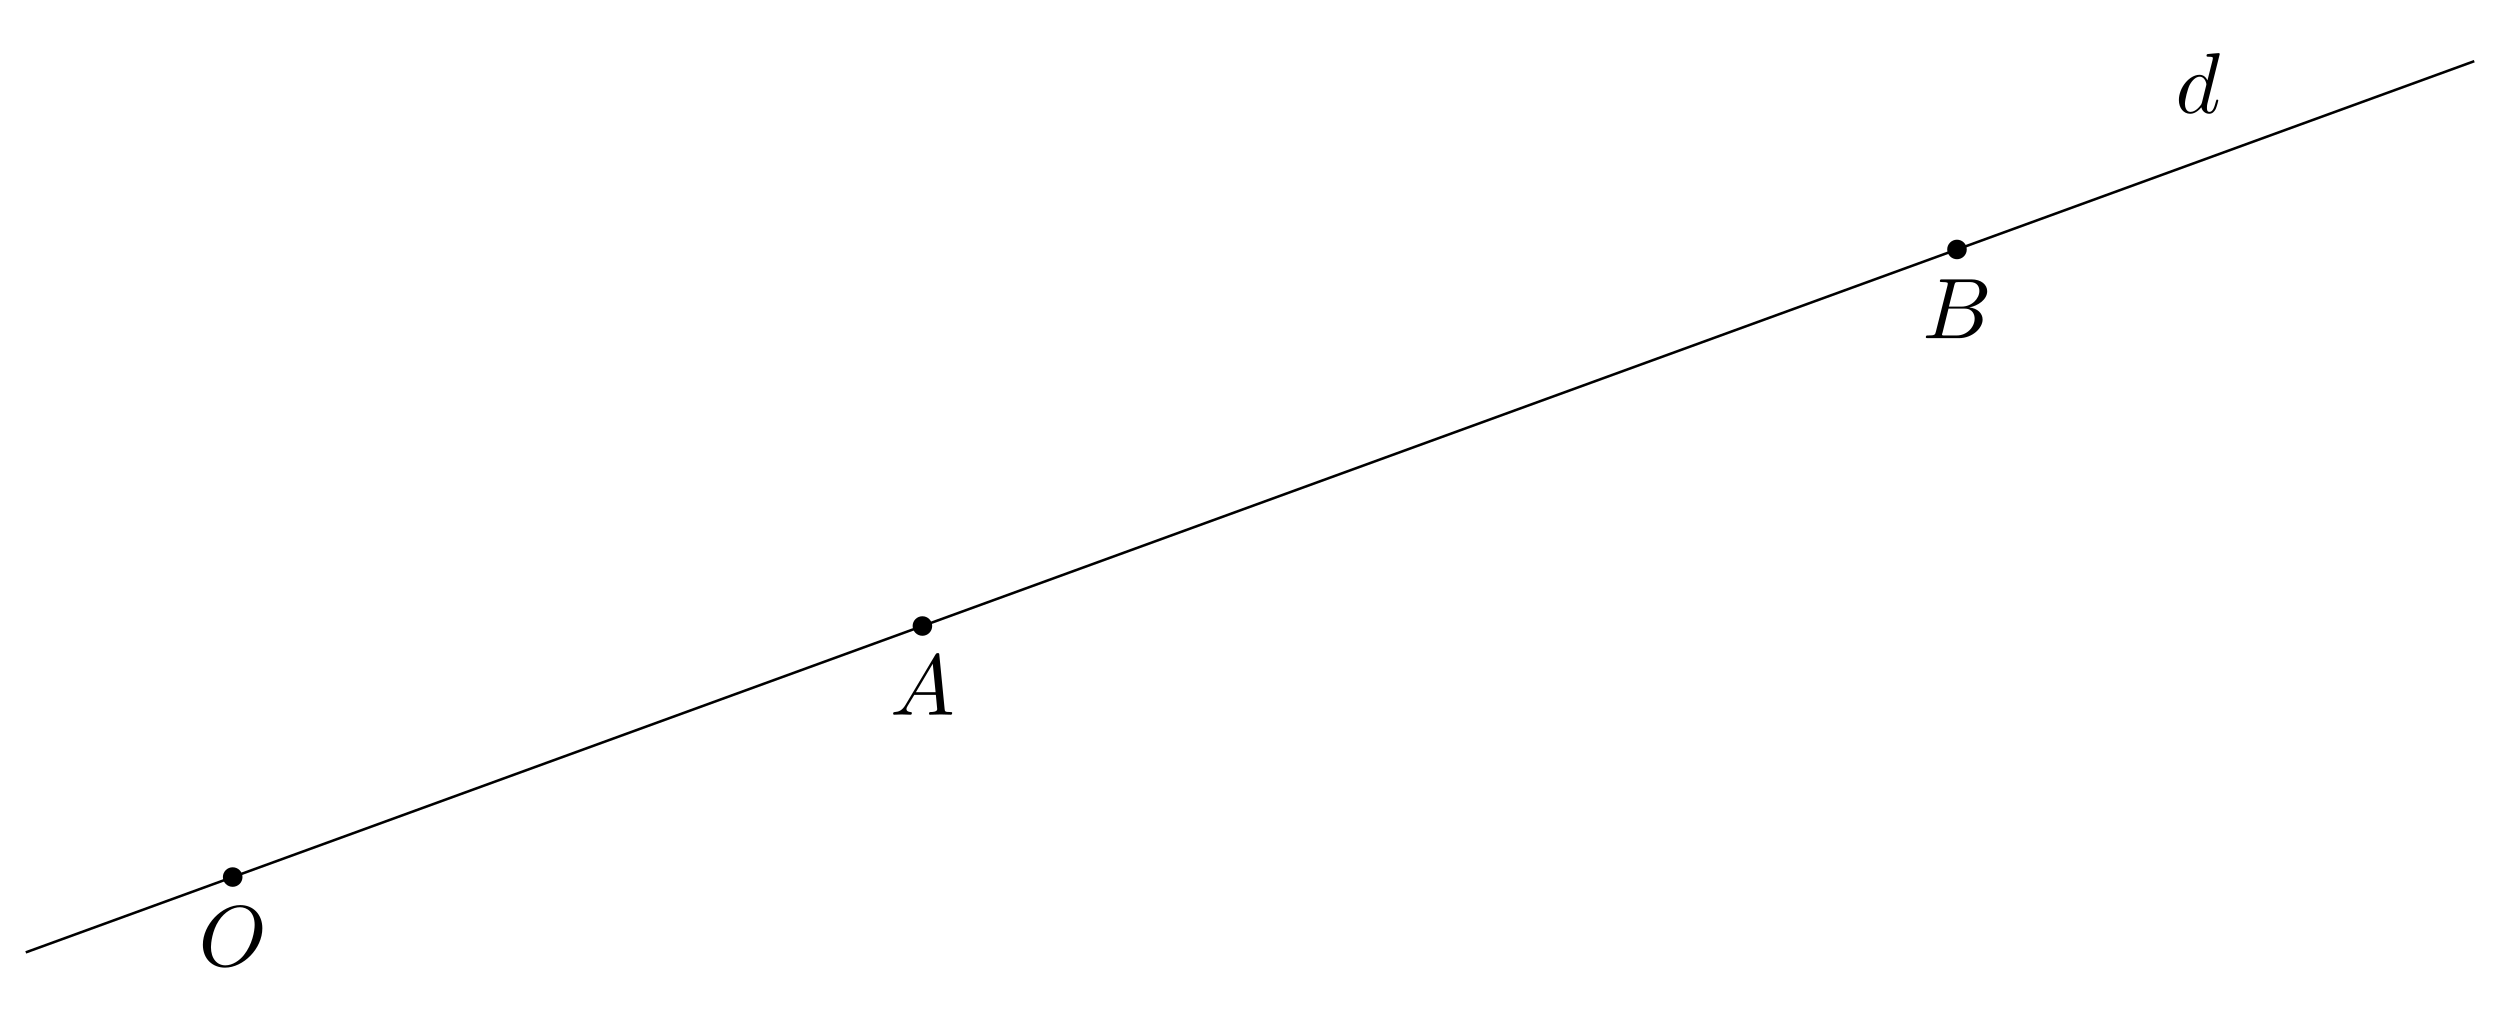
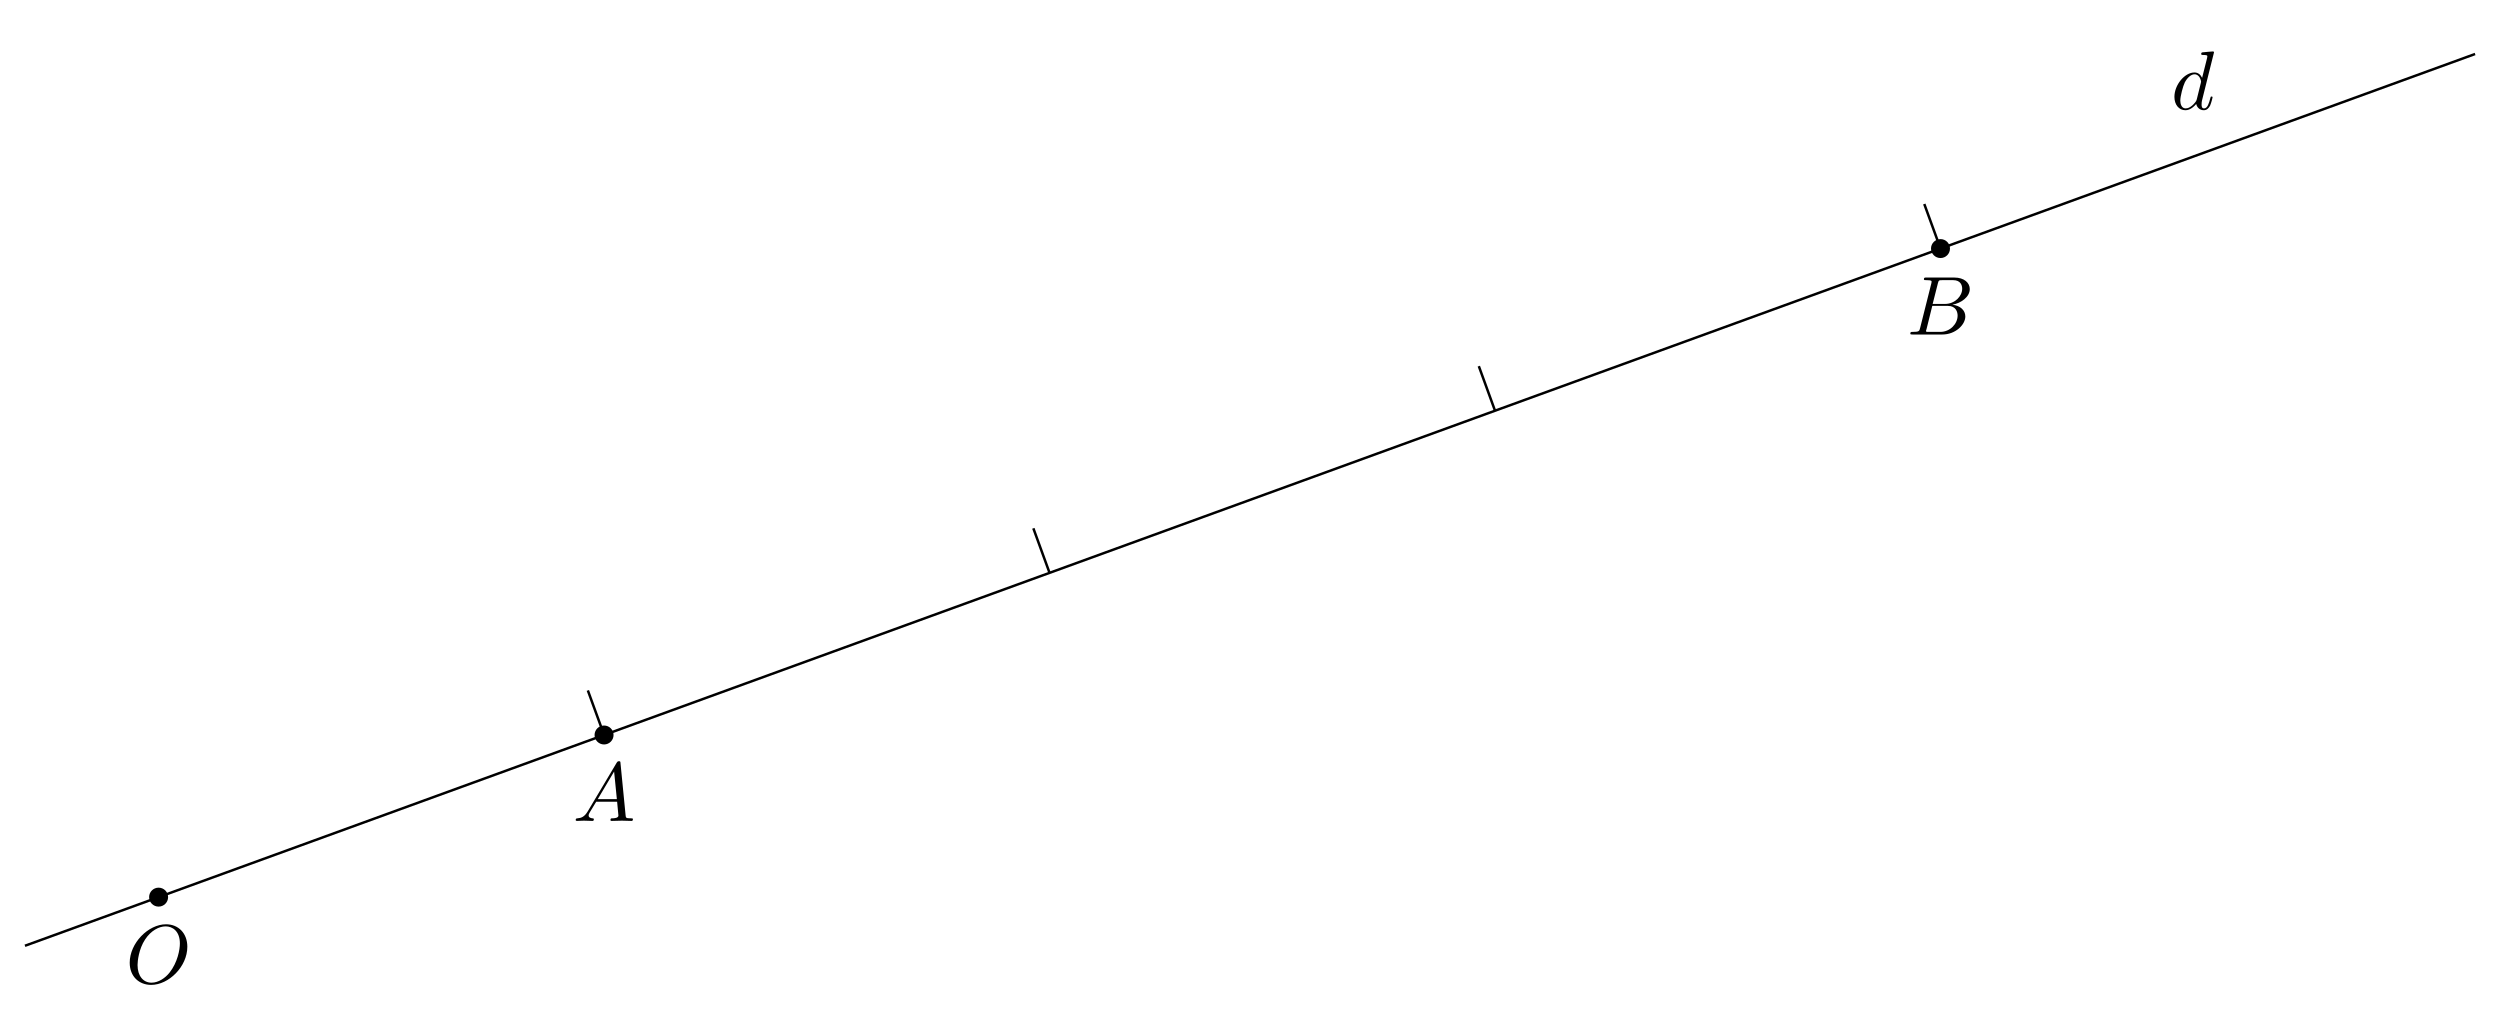
- <svg xmlns="http://www.w3.org/2000/svg" xmlns:xlink="http://www.w3.org/1999/xlink" width="289.653pt" height="118.048pt" viewBox="0 0 289.653 118.048">
+ <svg xmlns="http://www.w3.org/2000/svg" xmlns:xlink="http://www.w3.org/1999/xlink" width="298.976pt" height="123.72pt" viewBox="0 0 298.976 123.72">
  <defs>
    <g>
      <g id="glyph-0-0">
        <path d="M 7.375 -4.344 C 7.375 -5.953 6.312 -7.031 4.828 -7.031 C 2.688 -7.031 0.484 -4.766 0.484 -2.438 C 0.484 -0.781 1.609 0.219 3.047 0.219 C 5.156 0.219 7.375 -1.969 7.375 -4.344 Z M 3.094 -0.047 C 2.109 -0.047 1.422 -0.844 1.422 -2.156 C 1.422 -2.609 1.562 -4.062 2.328 -5.219 C 3.016 -6.266 3.984 -6.781 4.781 -6.781 C 5.594 -6.781 6.484 -6.219 6.484 -4.734 C 6.484 -4.016 6.219 -2.469 5.234 -1.234 C 4.75 -0.625 3.938 -0.047 3.094 -0.047 Z M 3.094 -0.047 " />
      </g>
      <g id="glyph-0-1">
        <path d="M 1.781 -1.141 C 1.391 -0.484 1 -0.344 0.562 -0.312 C 0.438 -0.297 0.344 -0.297 0.344 -0.109 C 0.344 -0.047 0.406 0 0.484 0 C 0.75 0 1.062 -0.031 1.328 -0.031 C 1.672 -0.031 2.016 0 2.328 0 C 2.391 0 2.516 0 2.516 -0.188 C 2.516 -0.297 2.438 -0.312 2.359 -0.312 C 2.141 -0.328 1.891 -0.406 1.891 -0.656 C 1.891 -0.781 1.953 -0.891 2.031 -1.031 L 2.797 -2.297 L 5.297 -2.297 C 5.312 -2.094 5.453 -0.734 5.453 -0.641 C 5.453 -0.344 4.938 -0.312 4.734 -0.312 C 4.594 -0.312 4.5 -0.312 4.5 -0.109 C 4.5 0 4.609 0 4.641 0 C 5.047 0 5.469 -0.031 5.875 -0.031 C 6.125 -0.031 6.766 0 7.016 0 C 7.062 0 7.188 0 7.188 -0.203 C 7.188 -0.312 7.094 -0.312 6.953 -0.312 C 6.344 -0.312 6.344 -0.375 6.312 -0.672 L 5.703 -6.891 C 5.688 -7.094 5.688 -7.141 5.516 -7.141 C 5.359 -7.141 5.312 -7.062 5.25 -6.969 Z M 2.984 -2.609 L 4.938 -5.906 L 5.266 -2.609 Z M 2.984 -2.609 " />
      </g>
      <g id="glyph-0-2">
        <path d="M 1.594 -0.781 C 1.5 -0.391 1.469 -0.312 0.688 -0.312 C 0.516 -0.312 0.422 -0.312 0.422 -0.109 C 0.422 0 0.516 0 0.688 0 L 4.25 0 C 5.828 0 7 -1.172 7 -2.156 C 7 -2.875 6.422 -3.453 5.453 -3.562 C 6.484 -3.75 7.531 -4.484 7.531 -5.438 C 7.531 -6.172 6.875 -6.812 5.688 -6.812 L 2.328 -6.812 C 2.141 -6.812 2.047 -6.812 2.047 -6.609 C 2.047 -6.5 2.141 -6.5 2.328 -6.5 C 2.344 -6.5 2.531 -6.5 2.703 -6.484 C 2.875 -6.453 2.969 -6.453 2.969 -6.312 C 2.969 -6.281 2.953 -6.25 2.938 -6.125 Z M 3.094 -3.656 L 3.719 -6.125 C 3.812 -6.469 3.828 -6.5 4.25 -6.5 L 5.547 -6.5 C 6.422 -6.5 6.625 -5.906 6.625 -5.469 C 6.625 -4.594 5.766 -3.656 4.562 -3.656 Z M 2.656 -0.312 C 2.516 -0.312 2.5 -0.312 2.438 -0.312 C 2.328 -0.328 2.297 -0.344 2.297 -0.422 C 2.297 -0.453 2.297 -0.469 2.359 -0.641 L 3.047 -3.422 L 4.922 -3.422 C 5.875 -3.422 6.078 -2.688 6.078 -2.266 C 6.078 -1.281 5.188 -0.312 4 -0.312 Z M 2.656 -0.312 " />
      </g>
      <g id="glyph-0-3">
        <path d="M 5.141 -6.812 C 5.141 -6.812 5.141 -6.922 5.016 -6.922 C 4.859 -6.922 3.922 -6.828 3.75 -6.812 C 3.672 -6.797 3.609 -6.75 3.609 -6.625 C 3.609 -6.5 3.703 -6.5 3.844 -6.5 C 4.328 -6.5 4.344 -6.438 4.344 -6.328 L 4.312 -6.125 L 3.719 -3.766 C 3.531 -4.141 3.25 -4.406 2.797 -4.406 C 1.641 -4.406 0.406 -2.938 0.406 -1.484 C 0.406 -0.547 0.953 0.109 1.719 0.109 C 1.922 0.109 2.422 0.062 3.016 -0.641 C 3.094 -0.219 3.453 0.109 3.922 0.109 C 4.281 0.109 4.5 -0.125 4.672 -0.438 C 4.828 -0.797 4.969 -1.406 4.969 -1.422 C 4.969 -1.531 4.875 -1.531 4.844 -1.531 C 4.75 -1.531 4.734 -1.484 4.703 -1.344 C 4.531 -0.703 4.359 -0.109 3.953 -0.109 C 3.672 -0.109 3.656 -0.375 3.656 -0.562 C 3.656 -0.812 3.672 -0.875 3.703 -1.047 Z M 3.078 -1.188 C 3.016 -1 3.016 -0.984 2.875 -0.812 C 2.438 -0.266 2.031 -0.109 1.75 -0.109 C 1.25 -0.109 1.109 -0.656 1.109 -1.047 C 1.109 -1.547 1.422 -2.766 1.656 -3.234 C 1.969 -3.812 2.406 -4.188 2.812 -4.188 C 3.453 -4.188 3.594 -3.375 3.594 -3.312 C 3.594 -3.25 3.578 -3.188 3.562 -3.141 Z M 3.078 -1.188 " />
      </g>
    </g>
    <clipPath id="clip-0">
-       <path clip-rule="nonzero" d="M 0 2 L 289.652 2 L 289.652 115 L 0 115 Z M 0 2 " />
+       <path clip-rule="nonzero" d="M 0 2 L 298.977 2 L 298.977 118 L 0 118 Z M 0 2 " />
    </clipPath>
  </defs>
-   <path fill-rule="nonzero" fill="rgb(0%, 0%, 0%)" fill-opacity="1" d="M 28.094 101.617 C 28.094 100.992 27.586 100.484 26.957 100.484 C 26.332 100.484 25.824 100.992 25.824 101.617 C 25.824 102.242 26.332 102.75 26.957 102.75 C 27.586 102.75 28.094 102.242 28.094 101.617 Z M 28.094 101.617 " />
-   <path fill-rule="nonzero" fill="rgb(0%, 0%, 0%)" fill-opacity="1" d="M 108.004 72.531 C 108.004 71.906 107.496 71.398 106.871 71.398 C 106.242 71.398 105.738 71.906 105.738 72.531 C 105.738 73.156 106.242 73.664 106.871 73.664 C 107.496 73.664 108.004 73.156 108.004 72.531 Z M 108.004 72.531 " />
-   <path fill-rule="nonzero" fill="rgb(0%, 0%, 0%)" fill-opacity="1" d="M 227.871 28.902 C 227.871 28.277 227.363 27.77 226.738 27.77 C 226.113 27.77 225.605 28.277 225.605 28.902 C 225.605 29.527 226.113 30.035 226.738 30.035 C 227.363 30.035 227.871 29.527 227.871 28.902 Z M 227.871 28.902 " />
+   <path fill-rule="nonzero" fill="rgb(0%, 0%, 0%)" fill-opacity="1" d="M 20.102 107.289 C 20.102 106.664 19.594 106.156 18.965 106.156 C 18.34 106.156 17.832 106.664 17.832 107.289 C 17.832 107.914 18.34 108.422 18.965 108.422 C 19.594 108.422 20.102 107.914 20.102 107.289 Z M 20.102 107.289 " />
+   <path fill-rule="nonzero" fill="rgb(0%, 0%, 0%)" fill-opacity="1" d="M 73.375 87.898 C 73.375 87.273 72.867 86.766 72.242 86.766 C 71.613 86.766 71.105 87.273 71.105 87.898 C 71.105 88.523 71.613 89.031 72.242 89.031 C 72.867 89.031 73.375 88.523 73.375 87.898 Z M 73.375 87.898 " />
+   <path fill-rule="nonzero" fill="rgb(0%, 0%, 0%)" fill-opacity="1" d="M 233.199 29.727 C 233.199 29.102 232.691 28.594 232.066 28.594 C 231.438 28.594 230.93 29.102 230.93 29.727 C 230.93 30.352 231.438 30.859 232.066 30.859 C 232.691 30.859 233.199 30.352 233.199 29.727 Z M 233.199 29.727 " />
+   <path fill="none" stroke-width="0.299" stroke-linecap="butt" stroke-linejoin="miter" stroke="rgb(0%, 0%, 0%)" stroke-opacity="1" stroke-miterlimit="10" d="M 53.276 19.391 L 51.335 24.719 " transform="matrix(1, 0, 0, -1, 18.966, 107.289)" />
+   <path fill="none" stroke-width="0.299" stroke-linecap="butt" stroke-linejoin="miter" stroke="rgb(0%, 0%, 0%)" stroke-opacity="1" stroke-miterlimit="10" d="M 106.55 38.781 L 104.612 44.109 " transform="matrix(1, 0, 0, -1, 18.966, 107.289)" />
+   <path fill="none" stroke-width="0.299" stroke-linecap="butt" stroke-linejoin="miter" stroke="rgb(0%, 0%, 0%)" stroke-opacity="1" stroke-miterlimit="10" d="M 159.823 58.172 L 157.886 63.5 " transform="matrix(1, 0, 0, -1, 18.966, 107.289)" />
+   <path fill="none" stroke-width="0.299" stroke-linecap="butt" stroke-linejoin="miter" stroke="rgb(0%, 0%, 0%)" stroke-opacity="1" stroke-miterlimit="10" d="M 213.1 77.562 L 211.159 82.891 " transform="matrix(1, 0, 0, -1, 18.966, 107.289)" />
  <g clip-path="url(#clip-0)">
-     <path fill="none" stroke-width="0.299" stroke-linecap="butt" stroke-linejoin="miter" stroke="rgb(0%, 0%, 0%)" stroke-opacity="1" stroke-miterlimit="10" d="M -23.974 -8.727 L 259.714 94.531 " transform="matrix(1, 0, 0, -1, 26.958, 101.617)" />
+     <path fill="none" stroke-width="0.299" stroke-linecap="butt" stroke-linejoin="miter" stroke="rgb(0%, 0%, 0%)" stroke-opacity="1" stroke-miterlimit="10" d="M -15.982 -5.816 L 277.03 100.832 " transform="matrix(1, 0, 0, -1, 18.966, 107.289)" />
  </g>
  <g fill="rgb(0%, 0%, 0%)" fill-opacity="1">
-     <use xlink:href="#glyph-0-0" x="23.02" y="111.894" />
+     <use xlink:href="#glyph-0-0" x="15.028" y="117.566" />
  </g>
  <g fill="rgb(0%, 0%, 0%)" fill-opacity="1">
-     <use xlink:href="#glyph-0-1" x="103.133" y="82.808" />
+     <use xlink:href="#glyph-0-1" x="68.504" y="98.175" />
  </g>
  <g fill="rgb(0%, 0%, 0%)" fill-opacity="1">
-     <use xlink:href="#glyph-0-2" x="222.707" y="39.18" />
+     <use xlink:href="#glyph-0-2" x="228.034" y="40.004" />
  </g>
  <g fill="rgb(0%, 0%, 0%)" fill-opacity="1">
-     <use xlink:href="#glyph-0-3" x="252.042" y="13.073" />
+     <use xlink:href="#glyph-0-3" x="259.633" y="13.073" />
  </g>
</svg>
